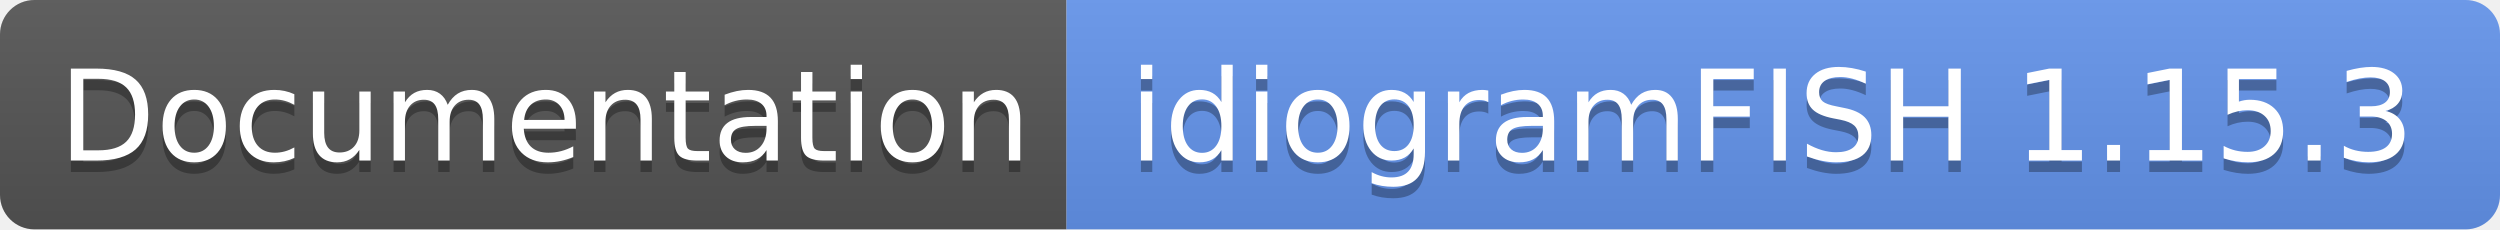
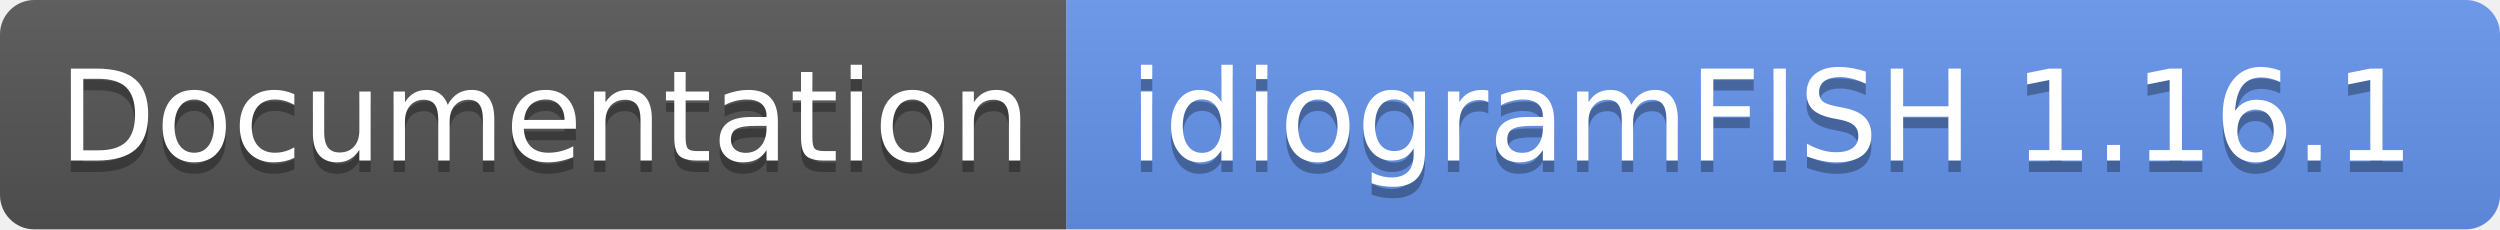
- <svg xmlns="http://www.w3.org/2000/svg" width="218" height="20">
+ <svg xmlns="http://www.w3.org/2000/svg" width="218" height="20" role="img" aria-label="Documentation: idiogramFISH 1.16.1">
  <linearGradient id="s" x2="0" y2="100%">
    <stop offset="0" stop-color="#bbb" stop-opacity=".1" />
    <stop offset="1" stop-opacity=".1" />
  </linearGradient>
  <clipPath id="r">
    <rect width="218" height="20" rx="3" fill="#fff" />
  </clipPath>
  <g clip-path="url(#r)">
    <rect width="93" height="20" fill="#555" />
    <rect x="93" width="125" height="20" fill="cornflowerblue" />
    <rect width="218" height="20" fill="url(#s)" />
  </g>
  <g fill="#fff" text-anchor="middle" font-family="Verdana,Geneva,DejaVu Sans,sans-serif" text-rendering="geometricPrecision" font-size="110">
-     <text x="475" y="150" fill="#010101" fill-opacity=".3" transform="scale(.1)" textLength="830">Documentation</text>
-     <text x="475" y="140" transform="scale(.1)" textLength="830">Documentation</text>
-     <text x="1545" y="150" fill="#010101" fill-opacity=".3" transform="scale(.1)" textLength="1150">idiogramFISH 1.15.3</text>
-     <text x="1545" y="140" transform="scale(.1)" textLength="1150">idiogramFISH 1.15.3</text>
+     <text aria-hidden="true" x="475" y="150" fill="#010101" fill-opacity=".3" transform="scale(.1)" textLength="830">Documentation</text>
+     <text x="475" y="140" transform="scale(.1)" fill="#fff" textLength="830">Documentation</text>
+     <text aria-hidden="true" x="1545" y="150" fill="#010101" fill-opacity=".3" transform="scale(.1)" textLength="1150">idiogramFISH 1.16.1</text>
+     <text x="1545" y="140" transform="scale(.1)" fill="#fff" textLength="1150">idiogramFISH 1.16.1</text>
  </g>
</svg>
